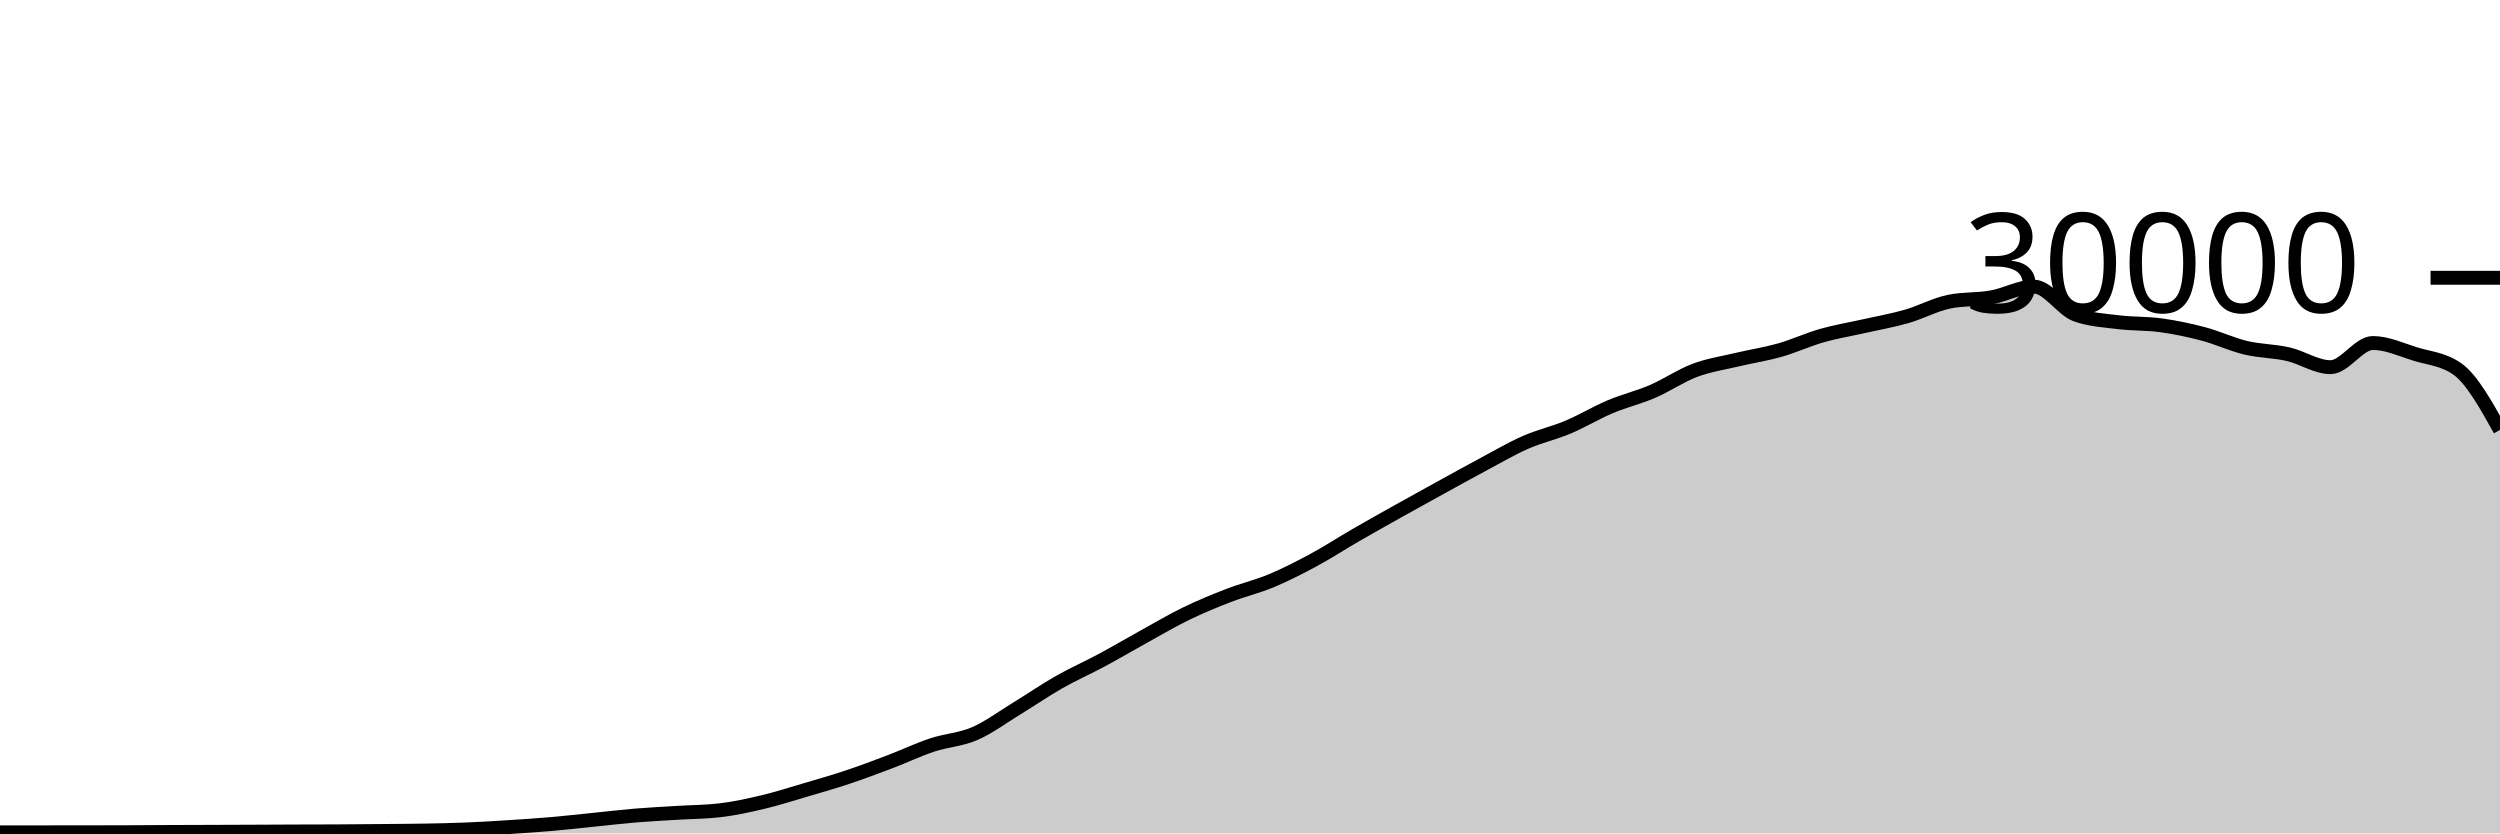
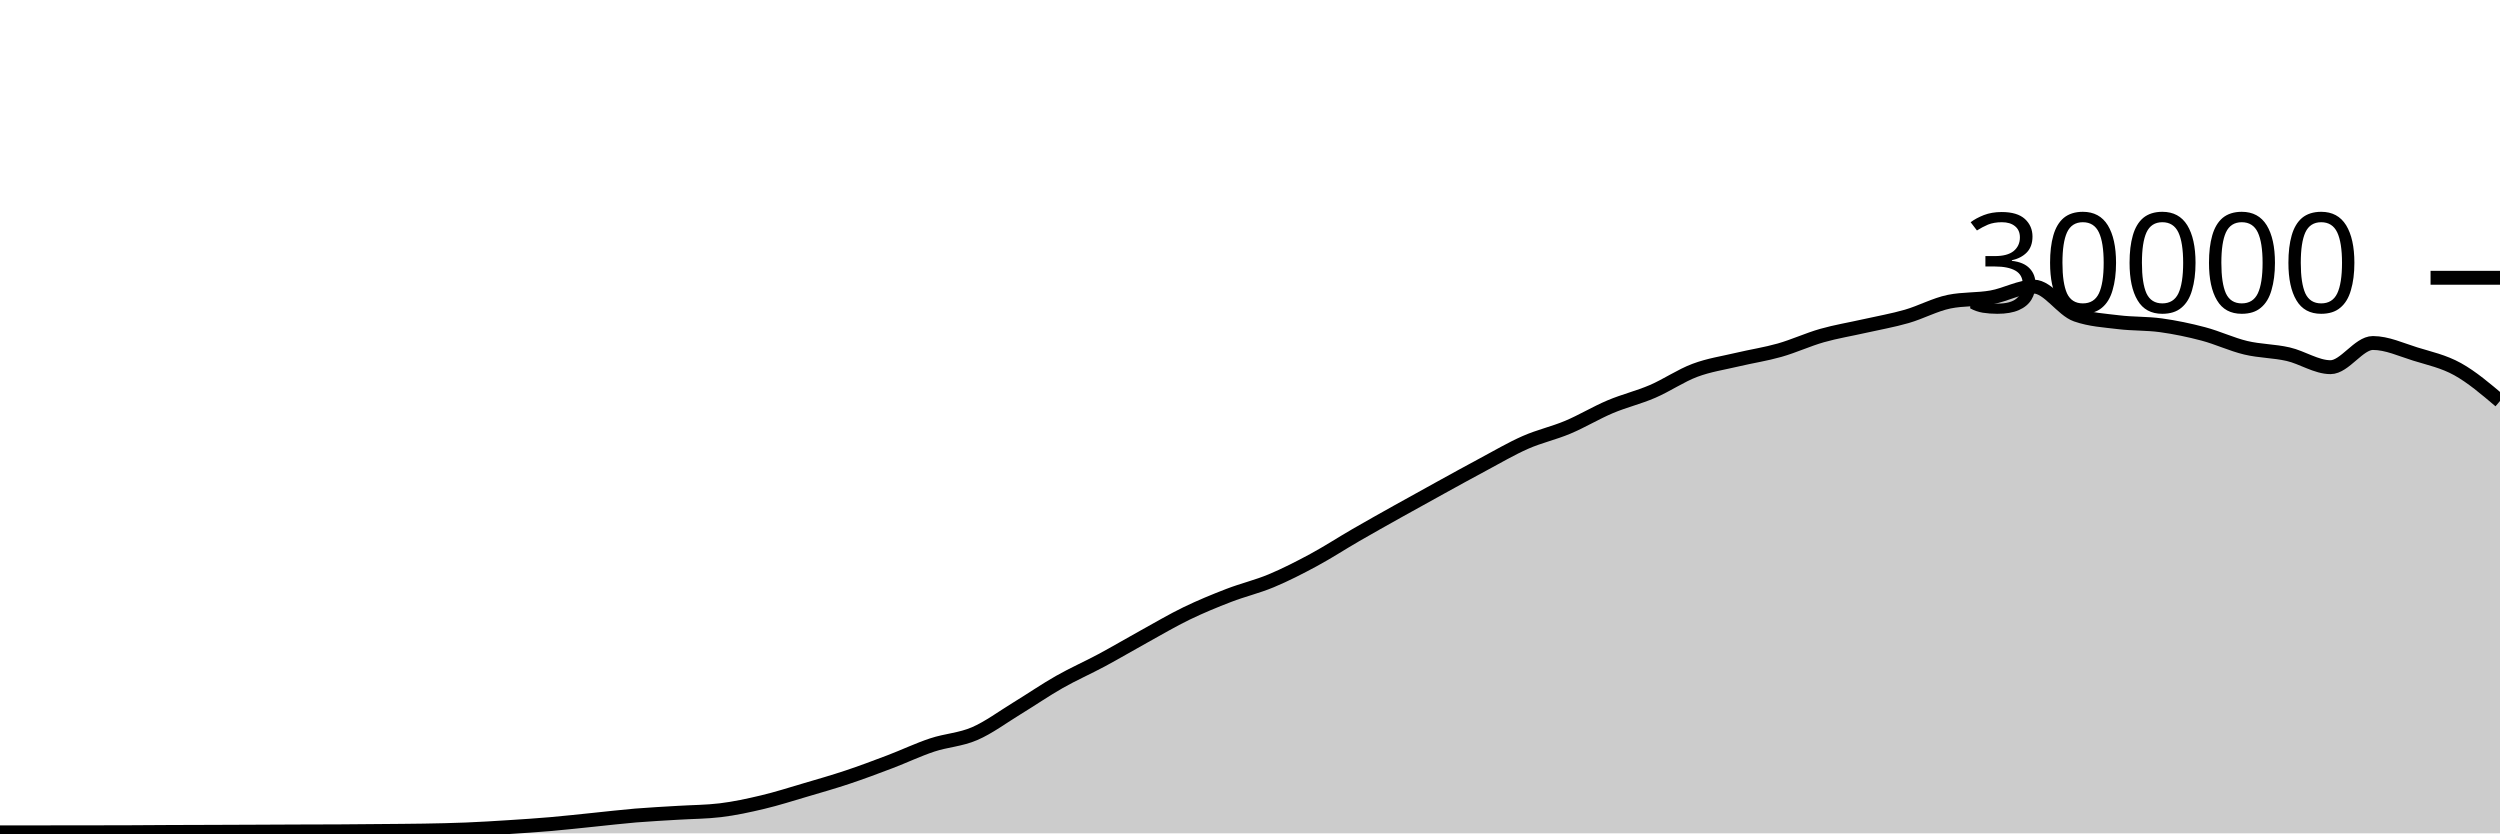
<svg xmlns="http://www.w3.org/2000/svg" viewBox="0 0 180 60">
  <g transform="translate(0,20)">
-     <path class="area" fill="rgba(0, 0, 0, 0.2)" d="M0,39.931C1.017,39.929,2.034,39.928,3.051,39.927C4.068,39.926,5.085,39.925,6.102,39.924C7.119,39.923,8.136,39.922,9.153,39.919C10.169,39.915,11.186,39.906,12.203,39.901C13.22,39.897,14.237,39.894,15.254,39.891C16.271,39.887,17.288,39.883,18.305,39.879C19.322,39.874,20.339,39.869,21.356,39.865C22.373,39.862,23.39,39.862,24.407,39.856C25.424,39.85,26.441,39.84,27.458,39.831C28.475,39.821,29.492,39.818,30.508,39.8C31.525,39.782,32.542,39.763,33.559,39.721C34.576,39.68,35.593,39.617,36.61,39.552C37.627,39.487,38.644,39.421,39.661,39.333C40.678,39.246,41.695,39.129,42.712,39.027C43.729,38.924,44.746,38.802,45.763,38.717C46.78,38.633,47.797,38.585,48.814,38.521C49.831,38.458,50.847,38.46,51.864,38.337C52.881,38.215,53.898,37.994,54.915,37.752C55.932,37.51,56.949,37.185,57.966,36.885C58.983,36.586,60,36.295,61.017,35.956C62.034,35.617,63.051,35.236,64.068,34.849C65.085,34.463,66.102,33.976,67.119,33.639C68.136,33.301,69.153,33.263,70.169,32.824C71.186,32.385,72.203,31.623,73.22,31.003C74.237,30.383,75.254,29.682,76.271,29.104C77.288,28.526,78.305,28.082,79.322,27.536C80.339,26.99,81.356,26.388,82.373,25.827C83.39,25.266,84.407,24.664,85.424,24.171C86.441,23.678,87.458,23.26,88.475,22.868C89.492,22.476,90.508,22.241,91.525,21.817C92.542,21.393,93.559,20.873,94.576,20.324C95.593,19.775,96.61,19.112,97.627,18.524C98.644,17.936,99.661,17.368,100.678,16.799C101.695,16.23,102.712,15.669,103.729,15.109C104.746,14.55,105.763,13.985,106.78,13.443C107.797,12.9,108.814,12.3,109.831,11.853C110.847,11.406,111.864,11.189,112.881,10.761C113.898,10.334,114.915,9.716,115.932,9.287C116.949,8.857,117.966,8.62,118.983,8.183C120,7.745,121.017,7.044,122.034,6.663C123.051,6.281,124.068,6.135,125.085,5.893C126.102,5.652,127.119,5.501,128.136,5.212C129.153,4.923,130.169,4.449,131.186,4.16C132.203,3.871,133.22,3.708,134.237,3.477C135.254,3.247,136.271,3.072,137.288,2.779C138.305,2.486,139.322,1.928,140.339,1.72C141.356,1.512,142.373,1.588,143.39,1.408C144.407,1.228,145.424,0.637,146.441,0.637C147.458,0.637,148.475,2.316,149.492,2.669C150.508,3.023,151.525,3.075,152.542,3.2C153.559,3.325,154.576,3.281,155.593,3.421C156.61,3.562,157.627,3.773,158.644,4.043C159.661,4.312,160.678,4.796,161.695,5.039C162.712,5.282,163.729,5.268,164.746,5.501C165.763,5.734,166.78,6.437,167.797,6.437C168.814,6.437,169.831,4.696,170.847,4.696C171.864,4.696,172.881,5.175,173.898,5.489C174.915,5.804,175.932,5.853,176.949,6.581C177.966,7.309,178.983,9.132,180,10.955L180,40C178.983,40,177.966,40,176.949,40C175.932,40,174.915,40,173.898,40C172.881,40,171.864,40,170.847,40C169.831,40,168.814,40,167.797,40C166.78,40,165.763,40,164.746,40C163.729,40,162.712,40,161.695,40C160.678,40,159.661,40,158.644,40C157.627,40,156.61,40,155.593,40C154.576,40,153.559,40,152.542,40C151.525,40,150.508,40,149.492,40C148.475,40,147.458,40,146.441,40C145.424,40,144.407,40,143.39,40C142.373,40,141.356,40,140.339,40C139.322,40,138.305,40,137.288,40C136.271,40,135.254,40,134.237,40C133.22,40,132.203,40,131.186,40C130.169,40,129.153,40,128.136,40C127.119,40,126.102,40,125.085,40C124.068,40,123.051,40,122.034,40C121.017,40,120,40,118.983,40C117.966,40,116.949,40,115.932,40C114.915,40,113.898,40,112.881,40C111.864,40,110.847,40,109.831,40C108.814,40,107.797,40,106.78,40C105.763,40,104.746,40,103.729,40C102.712,40,101.695,40,100.678,40C99.661,40,98.644,40,97.627,40C96.61,40,95.593,40,94.576,40C93.559,40,92.542,40,91.525,40C90.508,40,89.492,40,88.475,40C87.458,40,86.441,40,85.424,40C84.407,40,83.39,40,82.373,40C81.356,40,80.339,40,79.322,40C78.305,40,77.288,40,76.271,40C75.254,40,74.237,40,73.22,40C72.203,40,71.186,40,70.169,40C69.153,40,68.136,40,67.119,40C66.102,40,65.085,40,64.068,40C63.051,40,62.034,40,61.017,40C60,40,58.983,40,57.966,40C56.949,40,55.932,40,54.915,40C53.898,40,52.881,40,51.864,40C50.847,40,49.831,40,48.814,40C47.797,40,46.78,40,45.763,40C44.746,40,43.729,40,42.712,40C41.695,40,40.678,40,39.661,40C38.644,40,37.627,40,36.61,40C35.593,40,34.576,40,33.559,40C32.542,40,31.525,40,30.508,40C29.492,40,28.475,40,27.458,40C26.441,40,25.424,40,24.407,40C23.39,40,22.373,40,21.356,40C20.339,40,19.322,40,18.305,40C17.288,40,16.271,40,15.254,40C14.237,40,13.22,40,12.203,40C11.186,40,10.169,40,9.153,40C8.136,40,7.119,40,6.102,40C5.085,40,4.068,40,3.051,40C2.034,40,1.017,40,0,40Z" />
-     <path class="line" stroke="black" fill="none" d="M0,39.931C1.017,39.929,2.034,39.928,3.051,39.927C4.068,39.926,5.085,39.925,6.102,39.924C7.119,39.923,8.136,39.922,9.153,39.919C10.169,39.915,11.186,39.906,12.203,39.901C13.22,39.897,14.237,39.894,15.254,39.891C16.271,39.887,17.288,39.883,18.305,39.879C19.322,39.874,20.339,39.869,21.356,39.865C22.373,39.862,23.39,39.862,24.407,39.856C25.424,39.85,26.441,39.84,27.458,39.831C28.475,39.821,29.492,39.818,30.508,39.8C31.525,39.782,32.542,39.763,33.559,39.721C34.576,39.68,35.593,39.617,36.61,39.552C37.627,39.487,38.644,39.421,39.661,39.333C40.678,39.246,41.695,39.129,42.712,39.027C43.729,38.924,44.746,38.802,45.763,38.717C46.78,38.633,47.797,38.585,48.814,38.521C49.831,38.458,50.847,38.46,51.864,38.337C52.881,38.215,53.898,37.994,54.915,37.752C55.932,37.51,56.949,37.185,57.966,36.885C58.983,36.586,60,36.295,61.017,35.956C62.034,35.617,63.051,35.236,64.068,34.849C65.085,34.463,66.102,33.976,67.119,33.639C68.136,33.301,69.153,33.263,70.169,32.824C71.186,32.385,72.203,31.623,73.22,31.003C74.237,30.383,75.254,29.682,76.271,29.104C77.288,28.526,78.305,28.082,79.322,27.536C80.339,26.99,81.356,26.388,82.373,25.827C83.39,25.266,84.407,24.664,85.424,24.171C86.441,23.678,87.458,23.26,88.475,22.868C89.492,22.476,90.508,22.241,91.525,21.817C92.542,21.393,93.559,20.873,94.576,20.324C95.593,19.775,96.61,19.112,97.627,18.524C98.644,17.936,99.661,17.368,100.678,16.799C101.695,16.23,102.712,15.669,103.729,15.109C104.746,14.55,105.763,13.985,106.78,13.443C107.797,12.9,108.814,12.3,109.831,11.853C110.847,11.406,111.864,11.189,112.881,10.761C113.898,10.334,114.915,9.716,115.932,9.287C116.949,8.857,117.966,8.62,118.983,8.183C120,7.745,121.017,7.044,122.034,6.663C123.051,6.281,124.068,6.135,125.085,5.893C126.102,5.652,127.119,5.501,128.136,5.212C129.153,4.923,130.169,4.449,131.186,4.16C132.203,3.871,133.22,3.708,134.237,3.477C135.254,3.247,136.271,3.072,137.288,2.779C138.305,2.486,139.322,1.928,140.339,1.72C141.356,1.512,142.373,1.588,143.39,1.408C144.407,1.228,145.424,0.637,146.441,0.637C147.458,0.637,148.475,2.316,149.492,2.669C150.508,3.023,151.525,3.075,152.542,3.2C153.559,3.325,154.576,3.281,155.593,3.421C156.61,3.562,157.627,3.773,158.644,4.043C159.661,4.312,160.678,4.796,161.695,5.039C162.712,5.282,163.729,5.268,164.746,5.501C165.763,5.734,166.78,6.437,167.797,6.437C168.814,6.437,169.831,4.696,170.847,4.696C171.864,4.696,172.881,5.175,173.898,5.489C174.915,5.804,175.932,5.853,176.949,6.581C177.966,7.309,178.983,9.132,180,10.955" />
+     <path class="area" fill="rgba(0, 0, 0, 0.2)" d="M0,39.931C1.017,39.929,2.034,39.928,3.051,39.927C4.068,39.926,5.085,39.925,6.102,39.924C7.119,39.923,8.136,39.922,9.153,39.919C10.169,39.915,11.186,39.906,12.203,39.901C13.22,39.897,14.237,39.894,15.254,39.891C16.271,39.887,17.288,39.883,18.305,39.879C19.322,39.874,20.339,39.869,21.356,39.865C22.373,39.862,23.39,39.862,24.407,39.856C25.424,39.85,26.441,39.84,27.458,39.831C28.475,39.821,29.492,39.818,30.508,39.8C31.525,39.782,32.542,39.763,33.559,39.721C34.576,39.68,35.593,39.617,36.61,39.552C37.627,39.487,38.644,39.421,39.661,39.333C40.678,39.246,41.695,39.129,42.712,39.027C43.729,38.924,44.746,38.802,45.763,38.717C46.78,38.633,47.797,38.585,48.814,38.521C49.831,38.458,50.847,38.46,51.864,38.337C52.881,38.215,53.898,37.994,54.915,37.752C55.932,37.51,56.949,37.185,57.966,36.885C58.983,36.586,60,36.295,61.017,35.956C62.034,35.617,63.051,35.236,64.068,34.849C65.085,34.463,66.102,33.976,67.119,33.639C68.136,33.301,69.153,33.263,70.169,32.824C71.186,32.385,72.203,31.623,73.22,31.003C74.237,30.383,75.254,29.682,76.271,29.104C77.288,28.526,78.305,28.082,79.322,27.536C80.339,26.99,81.356,26.388,82.373,25.827C83.39,25.266,84.407,24.664,85.424,24.171C86.441,23.678,87.458,23.26,88.475,22.868C89.492,22.476,90.508,22.241,91.525,21.817C92.542,21.393,93.559,20.873,94.576,20.324C95.593,19.775,96.61,19.112,97.627,18.524C98.644,17.936,99.661,17.368,100.678,16.799C101.695,16.23,102.712,15.669,103.729,15.109C104.746,14.55,105.763,13.985,106.78,13.443C107.797,12.9,108.814,12.3,109.831,11.853C110.847,11.406,111.864,11.189,112.881,10.761C113.898,10.334,114.915,9.716,115.932,9.287C116.949,8.857,117.966,8.62,118.983,8.183C120,7.745,121.017,7.044,122.034,6.663C123.051,6.281,124.068,6.135,125.085,5.893C126.102,5.652,127.119,5.501,128.136,5.212C129.153,4.923,130.169,4.449,131.186,4.16C132.203,3.871,133.22,3.708,134.237,3.477C135.254,3.247,136.271,3.072,137.288,2.779C138.305,2.486,139.322,1.928,140.339,1.72C141.356,1.512,142.373,1.588,143.39,1.408C144.407,1.228,145.424,0.637,146.441,0.637C147.458,0.637,148.475,2.316,149.492,2.669C150.508,3.023,151.525,3.075,152.542,3.2C153.559,3.325,154.576,3.281,155.593,3.421C156.61,3.562,157.627,3.773,158.644,4.043C159.661,4.312,160.678,4.796,161.695,5.039C162.712,5.282,163.729,5.268,164.746,5.501C165.763,5.734,166.78,6.437,167.797,6.437C168.814,6.437,169.831,4.696,170.847,4.696C171.864,4.696,172.881,5.175,173.898,5.489C174.915,5.804,175.932,6.018,176.949,6.581C177.966,7.145,178.983,8.009,180,8.872L180,40C178.983,40,177.966,40,176.949,40C175.932,40,174.915,40,173.898,40C172.881,40,171.864,40,170.847,40C169.831,40,168.814,40,167.797,40C166.78,40,165.763,40,164.746,40C163.729,40,162.712,40,161.695,40C160.678,40,159.661,40,158.644,40C157.627,40,156.61,40,155.593,40C154.576,40,153.559,40,152.542,40C151.525,40,150.508,40,149.492,40C148.475,40,147.458,40,146.441,40C145.424,40,144.407,40,143.39,40C142.373,40,141.356,40,140.339,40C139.322,40,138.305,40,137.288,40C136.271,40,135.254,40,134.237,40C133.22,40,132.203,40,131.186,40C130.169,40,129.153,40,128.136,40C127.119,40,126.102,40,125.085,40C124.068,40,123.051,40,122.034,40C121.017,40,120,40,118.983,40C117.966,40,116.949,40,115.932,40C114.915,40,113.898,40,112.881,40C111.864,40,110.847,40,109.831,40C108.814,40,107.797,40,106.78,40C105.763,40,104.746,40,103.729,40C102.712,40,101.695,40,100.678,40C99.661,40,98.644,40,97.627,40C96.61,40,95.593,40,94.576,40C93.559,40,92.542,40,91.525,40C90.508,40,89.492,40,88.475,40C87.458,40,86.441,40,85.424,40C84.407,40,83.39,40,82.373,40C81.356,40,80.339,40,79.322,40C78.305,40,77.288,40,76.271,40C75.254,40,74.237,40,73.22,40C72.203,40,71.186,40,70.169,40C69.153,40,68.136,40,67.119,40C66.102,40,65.085,40,64.068,40C63.051,40,62.034,40,61.017,40C60,40,58.983,40,57.966,40C56.949,40,55.932,40,54.915,40C53.898,40,52.881,40,51.864,40C50.847,40,49.831,40,48.814,40C47.797,40,46.78,40,45.763,40C44.746,40,43.729,40,42.712,40C41.695,40,40.678,40,39.661,40C38.644,40,37.627,40,36.61,40C35.593,40,34.576,40,33.559,40C32.542,40,31.525,40,30.508,40C29.492,40,28.475,40,27.458,40C26.441,40,25.424,40,24.407,40C23.39,40,22.373,40,21.356,40C20.339,40,19.322,40,18.305,40C17.288,40,16.271,40,15.254,40C14.237,40,13.22,40,12.203,40C11.186,40,10.169,40,9.153,40C8.136,40,7.119,40,6.102,40C5.085,40,4.068,40,3.051,40C2.034,40,1.017,40,0,40Z" />
+     <path class="line" stroke="black" fill="none" d="M0,39.931C1.017,39.929,2.034,39.928,3.051,39.927C4.068,39.926,5.085,39.925,6.102,39.924C7.119,39.923,8.136,39.922,9.153,39.919C10.169,39.915,11.186,39.906,12.203,39.901C13.22,39.897,14.237,39.894,15.254,39.891C16.271,39.887,17.288,39.883,18.305,39.879C19.322,39.874,20.339,39.869,21.356,39.865C22.373,39.862,23.39,39.862,24.407,39.856C25.424,39.85,26.441,39.84,27.458,39.831C28.475,39.821,29.492,39.818,30.508,39.8C31.525,39.782,32.542,39.763,33.559,39.721C34.576,39.68,35.593,39.617,36.61,39.552C37.627,39.487,38.644,39.421,39.661,39.333C40.678,39.246,41.695,39.129,42.712,39.027C43.729,38.924,44.746,38.802,45.763,38.717C46.78,38.633,47.797,38.585,48.814,38.521C49.831,38.458,50.847,38.46,51.864,38.337C52.881,38.215,53.898,37.994,54.915,37.752C55.932,37.51,56.949,37.185,57.966,36.885C58.983,36.586,60,36.295,61.017,35.956C62.034,35.617,63.051,35.236,64.068,34.849C65.085,34.463,66.102,33.976,67.119,33.639C68.136,33.301,69.153,33.263,70.169,32.824C71.186,32.385,72.203,31.623,73.22,31.003C74.237,30.383,75.254,29.682,76.271,29.104C77.288,28.526,78.305,28.082,79.322,27.536C80.339,26.99,81.356,26.388,82.373,25.827C83.39,25.266,84.407,24.664,85.424,24.171C86.441,23.678,87.458,23.26,88.475,22.868C89.492,22.476,90.508,22.241,91.525,21.817C92.542,21.393,93.559,20.873,94.576,20.324C95.593,19.775,96.61,19.112,97.627,18.524C98.644,17.936,99.661,17.368,100.678,16.799C101.695,16.23,102.712,15.669,103.729,15.109C104.746,14.55,105.763,13.985,106.78,13.443C107.797,12.9,108.814,12.3,109.831,11.853C110.847,11.406,111.864,11.189,112.881,10.761C113.898,10.334,114.915,9.716,115.932,9.287C116.949,8.857,117.966,8.62,118.983,8.183C120,7.745,121.017,7.044,122.034,6.663C123.051,6.281,124.068,6.135,125.085,5.893C126.102,5.652,127.119,5.501,128.136,5.212C129.153,4.923,130.169,4.449,131.186,4.16C132.203,3.871,133.22,3.708,134.237,3.477C135.254,3.247,136.271,3.072,137.288,2.779C138.305,2.486,139.322,1.928,140.339,1.72C141.356,1.512,142.373,1.588,143.39,1.408C144.407,1.228,145.424,0.637,146.441,0.637C147.458,0.637,148.475,2.316,149.492,2.669C150.508,3.023,151.525,3.075,152.542,3.2C153.559,3.325,154.576,3.281,155.593,3.421C156.61,3.562,157.627,3.773,158.644,4.043C159.661,4.312,160.678,4.796,161.695,5.039C162.712,5.282,163.729,5.268,164.746,5.501C165.763,5.734,166.78,6.437,167.797,6.437C168.814,6.437,169.831,4.696,170.847,4.696C171.864,4.696,172.881,5.175,173.898,5.489C174.915,5.804,175.932,6.018,176.949,6.581C177.966,7.145,178.983,8.009,180,8.872" />
    <path class="axis-ceiling" stroke-width="1" stroke="black" fill="none" d="M175,0L180,0" />
    <text class="axis-ceiling-label" font-family="sans-serif" text-anchor="end" font-size="10px" x="170" y="2.5">30000</text>
  </g>
</svg>
